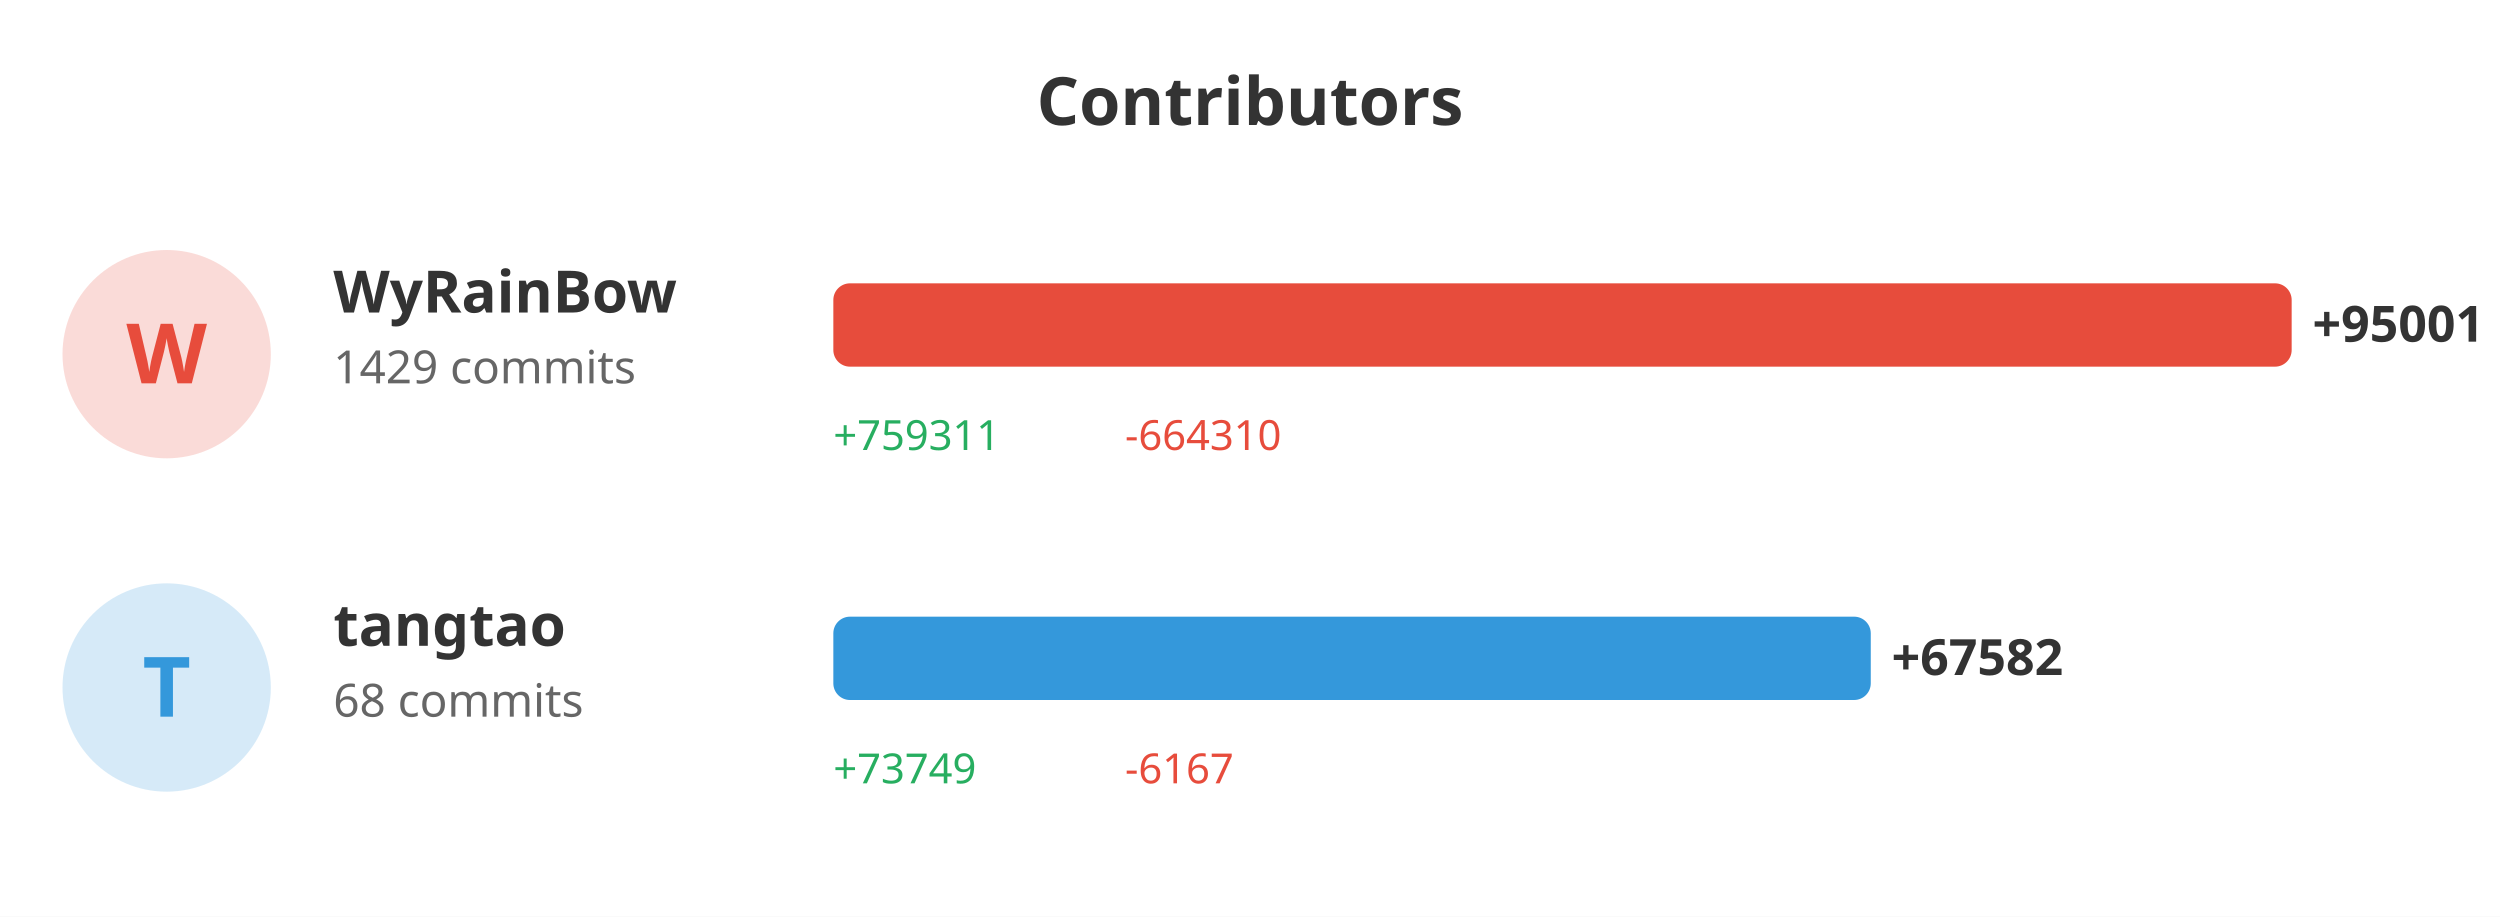
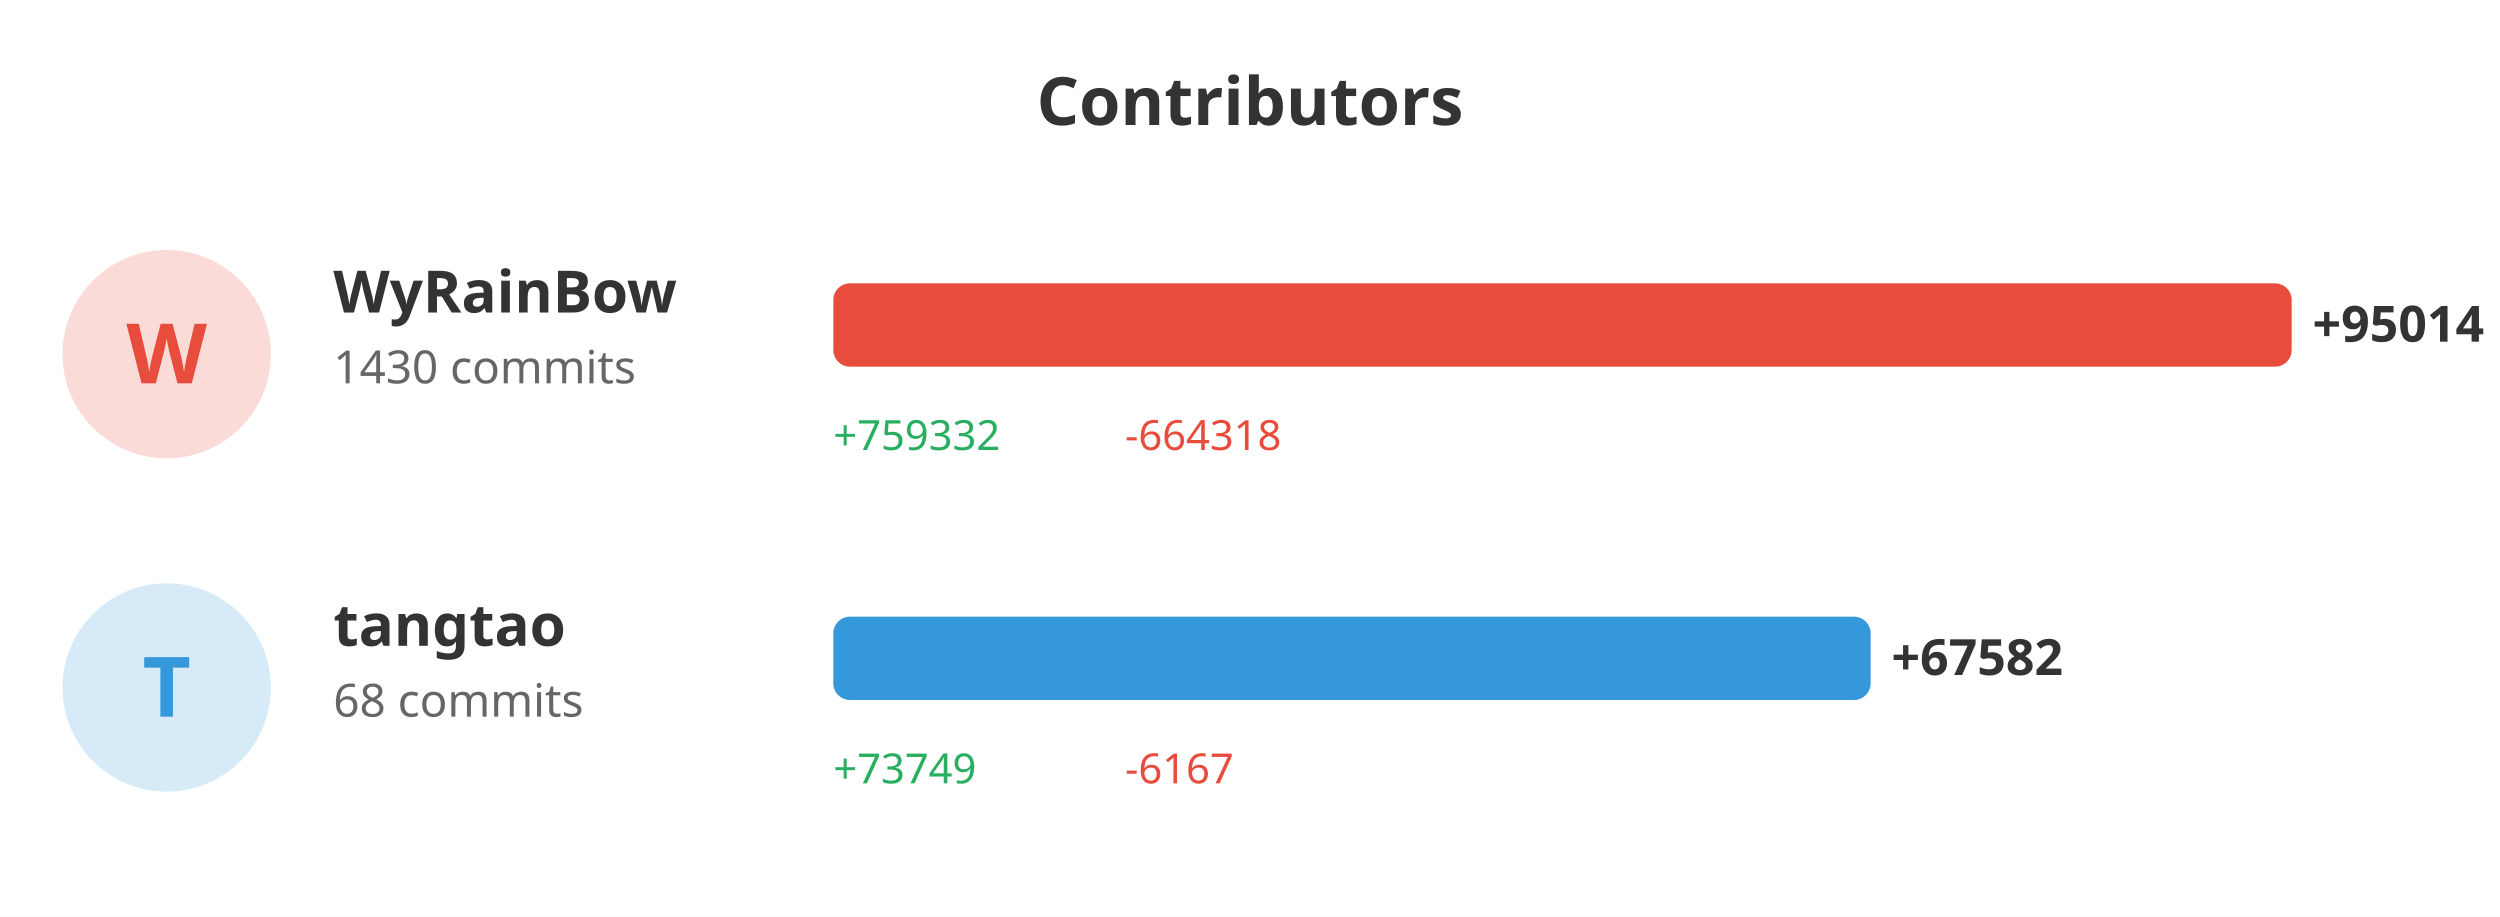
<svg xmlns="http://www.w3.org/2000/svg" width="600" height="220">
  <rect width="100%" height="100%" fill="#ffffff" />
  <text x="300" y="30" fill="#333" font-size="16" font-weight="bold" text-anchor="middle" font-family="sans-serif">Contributors</text>
  <circle cx="40" cy="85" r="25" fill="#e74c3c" opacity="0.2" />
  <text x="40" y="92" fill="#e74c3c" font-size="20" font-weight="bold" text-anchor="middle" font-family="sans-serif">W</text>
  <text x="80" y="75" fill="#333" font-size="14" font-weight="bold" font-family="sans-serif">WyRainBow</text>
-   <text x="80" y="92" fill="#666" font-size="11" font-family="sans-serif">1429 commits</text>
+   <text x="80" y="92" fill="#666" font-size="11" font-family="sans-serif">1430 commits</text>
  <rect x="200" y="68" width="350.0" height="20" fill="#e74c3c" rx="4" />
-   <text x="555.0" y="82" fill="#333" font-size="12" font-weight="bold" font-family="sans-serif">+95001</text>
-   <text x="200" y="108" fill="#27ae60" font-size="10" font-family="sans-serif">+759311</text>
-   <text x="270" y="108" fill="#e74c3c" font-size="10" font-family="sans-serif">-664310</text>
+   <text x="555.0" y="82" fill="#333" font-size="12" font-weight="bold" font-family="sans-serif">+95014</text>
+   <text x="200" y="108" fill="#27ae60" font-size="10" font-family="sans-serif">+759332</text>
+   <text x="270" y="108" fill="#e74c3c" font-size="10" font-family="sans-serif">-664318</text>
  <circle cx="40" cy="165" r="25" fill="#3498db" opacity="0.2" />
  <text x="40" y="172" fill="#3498db" font-size="20" font-weight="bold" text-anchor="middle" font-family="sans-serif">T</text>
  <text x="80" y="155" fill="#333" font-size="14" font-weight="bold" font-family="sans-serif">tangtao</text>
  <text x="80" y="172" fill="#666" font-size="11" font-family="sans-serif">68 commits</text>
-   <rect x="200" y="148" width="248.984" height="20" fill="#3498db" rx="4" />
-   <text x="453.984" y="162" fill="#333" font-size="12" font-weight="bold" font-family="sans-serif">+67582</text>
+   <rect x="200" y="148" width="248.95" height="20" fill="#3498db" rx="4" />
+   <text x="453.95" y="162" fill="#333" font-size="12" font-weight="bold" font-family="sans-serif">+67582</text>
  <text x="200" y="188" fill="#27ae60" font-size="10" font-family="sans-serif">+73749</text>
  <text x="270" y="188" fill="#e74c3c" font-size="10" font-family="sans-serif">-6167</text>
</svg>
